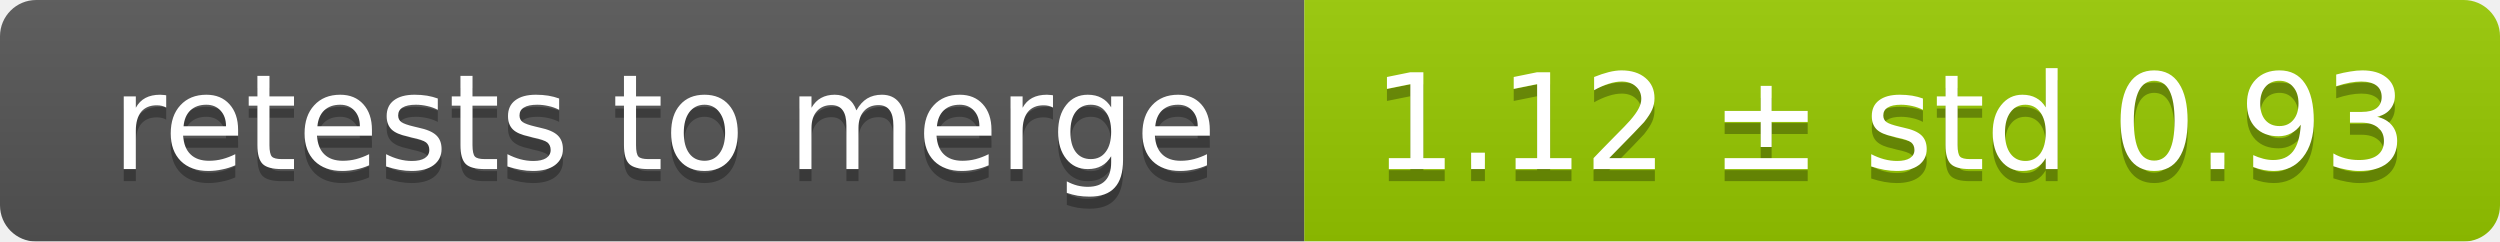
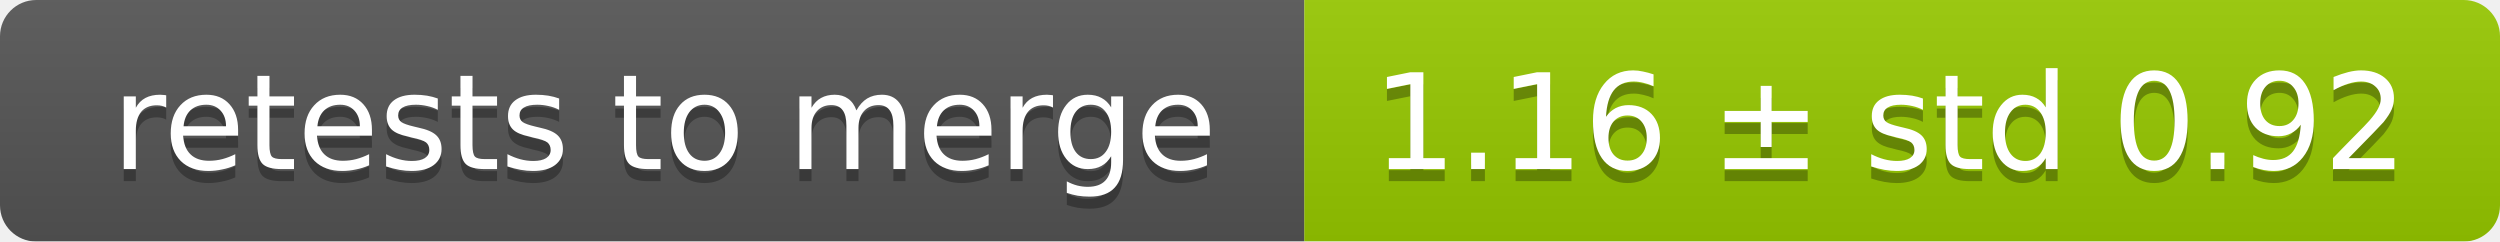
<svg xmlns="http://www.w3.org/2000/svg" width="207" height="20">
  <linearGradient id="smooth" x2="0" y2="100%">
    <stop offset="0" stop-color="#bbb" stop-opacity=".1" />
    <stop offset="1" stop-opacity=".1" />
  </linearGradient>
  <mask id="round">
    <rect width="207" height="20" rx="3" fill="#fff" />
  </mask>
  <g mask="url(#round)">
    <rect width="108" height="20" fill="#555" />
    <rect x="108" width="99" height="20" fill="#97ca00" />
    <rect width="207" height="20" fill="url(#smooth)" />
  </g>
  <g fill="#fff" text-anchor="middle" font-family="DejaVu Sans,Verdana,Geneva,sans-serif" font-size="11">
    <text x="55" y="15" fill="#010101" fill-opacity=".3">retests to merge</text>
    <text x="55" y="14">retests to merge</text>
-     <text x="156.5" y="15" fill="#010101" fill-opacity=".3">1.12 ± std 0.93</text>
-     <text x="156.5" y="14">1.12 ± std 0.93</text>
+     <text x="156.5" y="15" fill="#010101" fill-opacity=".3">1.16 ± std 0.92</text>
+     <text x="156.5" y="14">1.16 ± std 0.92</text>
  </g>
</svg>
